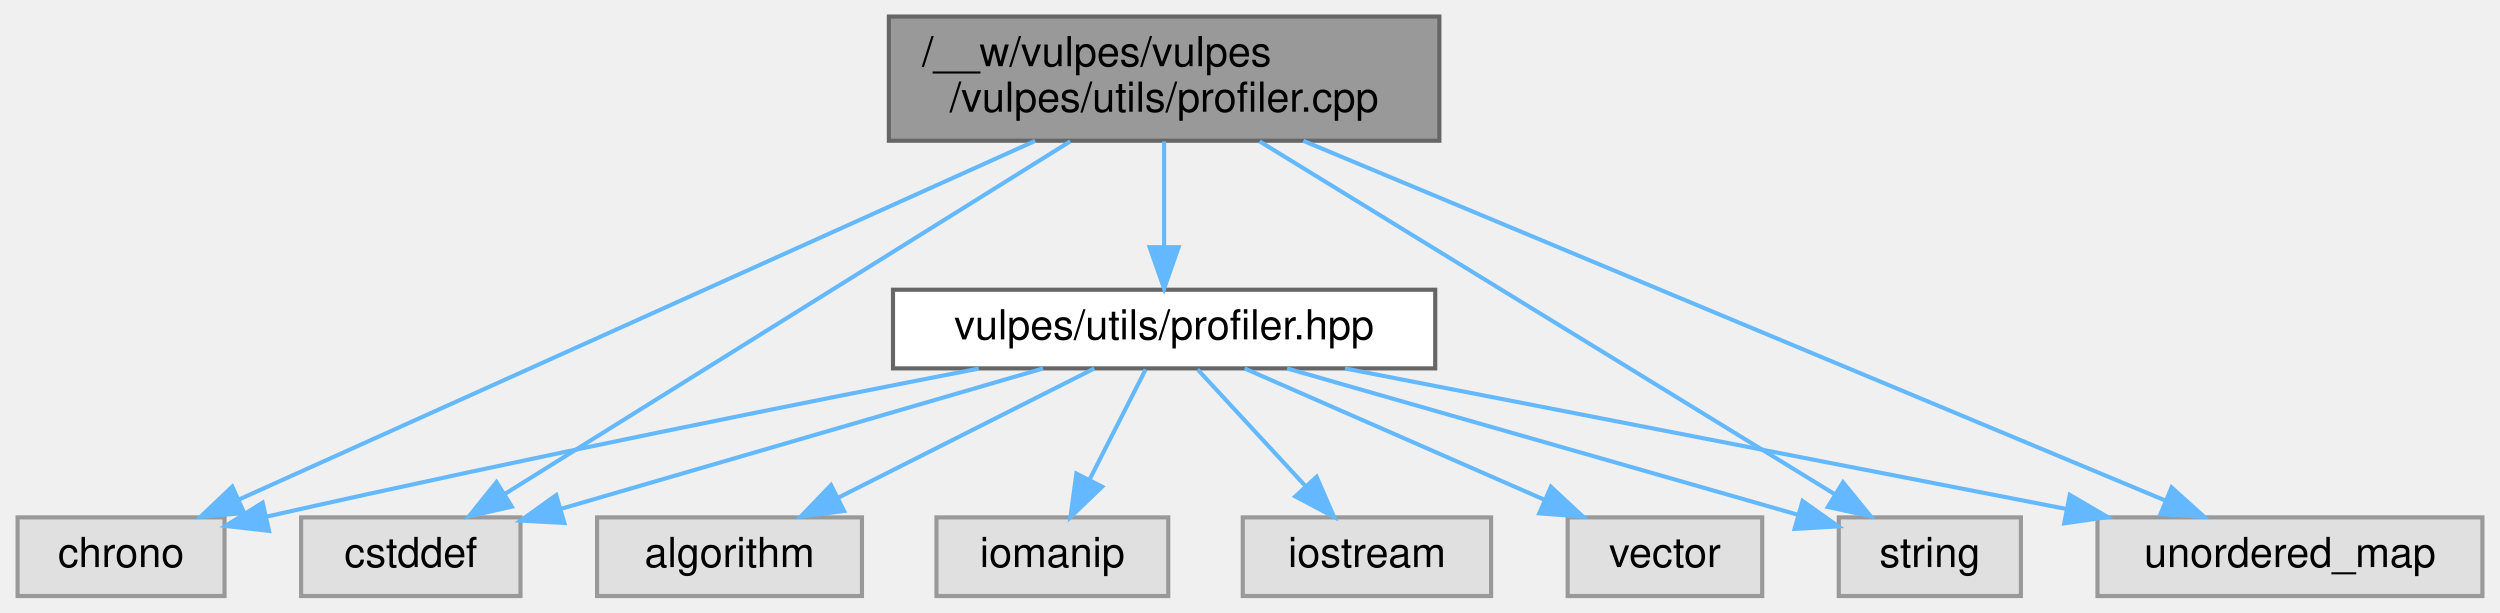
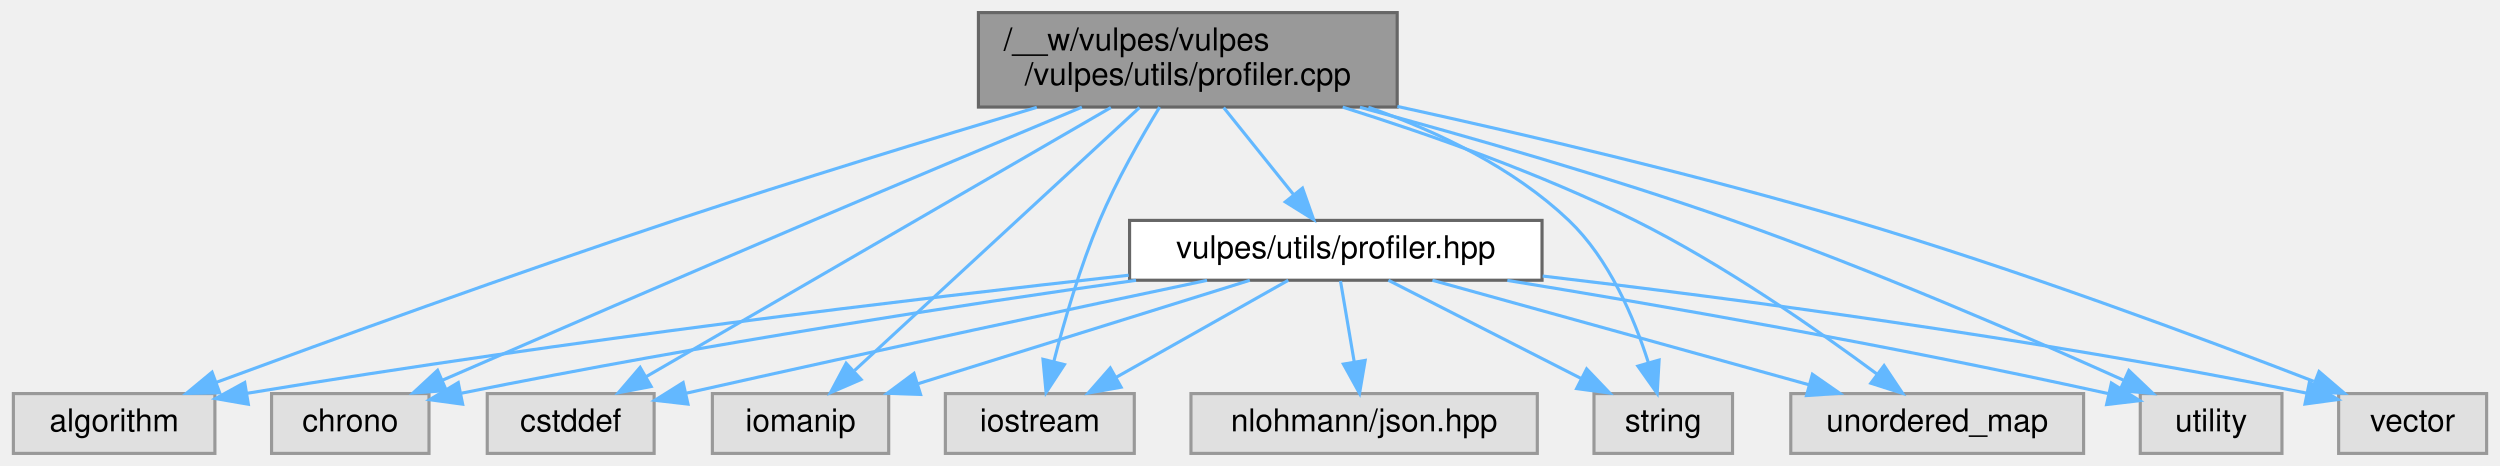
- <svg xmlns="http://www.w3.org/2000/svg" xmlns:xlink="http://www.w3.org/1999/xlink" width="604pt" height="148pt" viewBox="0.00 0.00 603.50 148.00">
+ <svg xmlns="http://www.w3.org/2000/svg" xmlns:xlink="http://www.w3.org/1999/xlink" width="794pt" height="148pt" viewBox="0.00 0.00 793.50 148.00">
  <g id="graph0" class="graph" transform="scale(1 1) rotate(0) translate(4 144)">
    <g id="Node000001" class="node">
      <g id="a_Node000001">
        <a xlink:title=" ">
-           <polygon fill="#999999" stroke="#666666" points="343.5,-140 210.5,-140 210.5,-110 343.5,-110 343.5,-140" />
-           <text text-anchor="start" x="218.5" y="-128" font-family="Helvetica,sans-Serif" font-size="10.00">/__w/vulpes/vulpes</text>
-           <text text-anchor="middle" x="277" y="-117" font-family="Helvetica,sans-Serif" font-size="10.00">/vulpes/utils/profiler.cpp</text>
+           <polygon fill="#999999" stroke="#666666" points="439.5,-140 306.5,-140 306.5,-110 439.5,-110 439.5,-140" />
+           <text text-anchor="start" x="314.5" y="-128" font-family="Helvetica,sans-Serif" font-size="10.00">/__w/vulpes/vulpes</text>
+           <text text-anchor="middle" x="373" y="-117" font-family="Helvetica,sans-Serif" font-size="10.00">/vulpes/utils/profiler.cpp</text>
        </a>
      </g>
    </g>
    <g id="Node000002" class="node">
      <g id="a_Node000002">
        <a xlink:href="profiler_8hpp.html" target="_top" xlink:title=" ">
-           <polygon fill="white" stroke="#666666" points="342.5,-74 211.5,-74 211.5,-55 342.5,-55 342.5,-74" />
-           <text text-anchor="middle" x="277" y="-62" font-family="Helvetica,sans-Serif" font-size="10.00">vulpes/utils/profiler.hpp</text>
+           <polygon fill="white" stroke="#666666" points="485.5,-74 354.5,-74 354.5,-55 485.5,-55 485.5,-74" />
+           <text text-anchor="middle" x="420" y="-62" font-family="Helvetica,sans-Serif" font-size="10.00">vulpes/utils/profiler.hpp</text>
        </a>
      </g>
    </g>
    <g id="edge1_Node000001_Node000002" class="edge">
      <g id="a_edge1_Node000001_Node000002">
        <a xlink:title=" ">
-           <path fill="none" stroke="#63b8ff" d="M277,-109.84C277,-102.21 277,-92.7 277,-84.45" />
-           <polygon fill="#63b8ff" stroke="#63b8ff" points="280.5,-84.27 277,-74.27 273.5,-84.27 280.5,-84.27" />
+           <path fill="none" stroke="#63b8ff" d="M384.38,-109.84C391.06,-101.52 399.55,-90.96 406.56,-82.23" />
+           <polygon fill="#63b8ff" stroke="#63b8ff" points="409.42,-84.25 412.96,-74.27 403.97,-79.87 409.42,-84.25" />
+         </a>
+       </g>
+     </g>
+     <g id="Node000003" class="node">
+       <g id="a_Node000003">
+         <a xlink:title=" ">
+           <polygon fill="#e0e0e0" stroke="#999999" points="64,-19 0,-19 0,0 64,0 64,-19" />
+           <text text-anchor="middle" x="32" y="-7" font-family="Helvetica,sans-Serif" font-size="10.00">algorithm</text>
+         </a>
+       </g>
+     </g>
+     <g id="edge12_Node000001_Node000003" class="edge">
+       <g id="a_edge12_Node000001_Node000003">
+         <a xlink:title=" ">
+           <path fill="none" stroke="#63b8ff" d="M325.03,-109.91C292.47,-100.18 248.49,-86.76 210,-74 158.76,-57.01 99.86,-35.63 64.31,-22.52" />
+           <polygon fill="#63b8ff" stroke="#63b8ff" points="65.52,-19.24 54.93,-19.05 63.09,-25.8 65.52,-19.24" />
        </a>
      </g>
    </g>
    <g id="Node000004" class="node">
      <g id="a_Node000004">
        <a xlink:title=" ">
-           <polygon fill="#e0e0e0" stroke="#999999" points="50,-19 0,-19 0,0 50,0 50,-19" />
-           <text text-anchor="middle" x="25" y="-7" font-family="Helvetica,sans-Serif" font-size="10.00">chrono</text>
-         </a>
-       </g>
-     </g>
-     <g id="edge10_Node000001_Node000004" class="edge">
-       <g id="a_edge10_Node000001_Node000004">
-         <a xlink:title=" ">
-           <path fill="none" stroke="#63b8ff" d="M245.85,-109.97C196.55,-87.76 101.27,-44.85 53.61,-23.38" />
-           <polygon fill="#63b8ff" stroke="#63b8ff" points="54.75,-20.06 44.19,-19.14 51.87,-26.44 54.75,-20.06" />
+           <polygon fill="#e0e0e0" stroke="#999999" points="132,-19 82,-19 82,0 132,0 132,-19" />
+           <text text-anchor="middle" x="107" y="-7" font-family="Helvetica,sans-Serif" font-size="10.00">chrono</text>
+         </a>
+       </g>
+     </g>
+     <g id="edge13_Node000001_Node000004" class="edge">
+       <g id="a_edge13_Node000001_Node000004">
+         <a xlink:title=" ">
+           <path fill="none" stroke="#63b8ff" d="M339.36,-109.97C315.51,-100 282.76,-86.25 254,-74 213.1,-56.57 165.93,-36.14 136.29,-23.26" />
+           <polygon fill="#63b8ff" stroke="#63b8ff" points="137.51,-19.97 126.95,-19.19 134.72,-26.39 137.51,-19.97" />
        </a>
      </g>
    </g>
    <g id="Node000005" class="node">
      <g id="a_Node000005">
        <a xlink:title=" ">
-           <polygon fill="#e0e0e0" stroke="#999999" points="121.5,-19 68.5,-19 68.5,0 121.5,0 121.5,-19" />
-           <text text-anchor="middle" x="95" y="-7" font-family="Helvetica,sans-Serif" font-size="10.00">cstddef</text>
-         </a>
-       </g>
-     </g>
-     <g id="edge11_Node000001_Node000005" class="edge">
-       <g id="a_edge11_Node000001_Node000005">
-         <a xlink:title=" ">
-           <path fill="none" stroke="#63b8ff" d="M254.32,-109.85C219.33,-88.03 152.58,-46.41 117.63,-24.61" />
-           <polygon fill="#63b8ff" stroke="#63b8ff" points="119.4,-21.59 109.06,-19.27 115.7,-27.53 119.4,-21.59" />
+           <polygon fill="#e0e0e0" stroke="#999999" points="203.5,-19 150.5,-19 150.5,0 203.5,0 203.5,-19" />
+           <text text-anchor="middle" x="177" y="-7" font-family="Helvetica,sans-Serif" font-size="10.00">cstddef</text>
+         </a>
+       </g>
+     </g>
+     <g id="edge14_Node000001_Node000005" class="edge">
+       <g id="a_edge14_Node000001_Node000005">
+         <a xlink:title=" ">
+           <path fill="none" stroke="#63b8ff" d="M348.57,-109.85C310.73,-87.94 238.4,-46.06 200.89,-24.33" />
+           <polygon fill="#63b8ff" stroke="#63b8ff" points="202.55,-21.25 192.15,-19.27 199.05,-27.31 202.55,-21.25" />
+         </a>
+       </g>
+     </g>
+     <g id="Node000006" class="node">
+       <g id="a_Node000006">
+         <a xlink:title=" ">
+           <polygon fill="#e0e0e0" stroke="#999999" points="278,-19 222,-19 222,0 278,0 278,-19" />
+           <text text-anchor="middle" x="250" y="-7" font-family="Helvetica,sans-Serif" font-size="10.00">iomanip</text>
+         </a>
+       </g>
+     </g>
+     <g id="edge15_Node000001_Node000006" class="edge">
+       <g id="a_edge15_Node000001_Node000006">
+         <a xlink:title=" ">
+           <path fill="none" stroke="#63b8ff" d="M357.67,-109.85C334.63,-88.59 291.21,-48.52 267.14,-26.32" />
+           <polygon fill="#63b8ff" stroke="#63b8ff" points="269.23,-23.48 259.5,-19.27 264.48,-28.62 269.23,-23.48" />
+         </a>
+       </g>
+     </g>
+     <g id="Node000007" class="node">
+       <g id="a_Node000007">
+         <a xlink:title=" ">
+           <polygon fill="#e0e0e0" stroke="#999999" points="356,-19 296,-19 296,0 356,0 356,-19" />
+           <text text-anchor="middle" x="326" y="-7" font-family="Helvetica,sans-Serif" font-size="10.00">iostream</text>
+         </a>
+       </g>
+     </g>
+     <g id="edge16_Node000001_Node000007" class="edge">
+       <g id="a_edge16_Node000001_Node000007">
+         <a xlink:title=" ">
+           <path fill="none" stroke="#63b8ff" d="M364.05,-109.98C358.07,-100.18 350.35,-86.64 345,-74 338.82,-59.41 333.79,-42.15 330.47,-29.31" />
+           <polygon fill="#63b8ff" stroke="#63b8ff" points="333.8,-28.2 327.99,-19.34 327,-29.89 333.8,-28.2" />
        </a>
      </g>
    </g>
    <g id="Node000008" class="node">
      <g id="a_Node000008">
        <a xlink:title=" ">
-           <polygon fill="#e0e0e0" stroke="#999999" points="484,-19 440,-19 440,0 484,0 484,-19" />
-           <text text-anchor="middle" x="462" y="-7" font-family="Helvetica,sans-Serif" font-size="10.00">string</text>
-         </a>
-       </g>
-     </g>
-     <g id="edge12_Node000001_Node000008" class="edge">
-       <g id="a_edge12_Node000001_Node000008">
-         <a xlink:title=" ">
-           <path fill="none" stroke="#63b8ff" d="M300.06,-109.85C335.62,-88.03 403.47,-46.41 439,-24.61" />
-           <polygon fill="#63b8ff" stroke="#63b8ff" points="441.01,-27.48 447.7,-19.27 437.35,-21.52 441.01,-27.48" />
+           <polygon fill="#e0e0e0" stroke="#999999" points="546,-19 502,-19 502,0 546,0 546,-19" />
+           <text text-anchor="middle" x="524" y="-7" font-family="Helvetica,sans-Serif" font-size="10.00">string</text>
+         </a>
+       </g>
+     </g>
+     <g id="edge17_Node000001_Node000008" class="edge">
+       <g id="a_edge17_Node000001_Node000008">
+         <a xlink:title=" ">
+           <path fill="none" stroke="#63b8ff" d="M430.35,-109.94C452.35,-102.25 476.38,-90.77 494,-74 506.82,-61.8 514.75,-43.01 519.21,-29.03" />
+           <polygon fill="#63b8ff" stroke="#63b8ff" points="522.68,-29.65 522.07,-19.07 515.95,-27.72 522.68,-29.65" />
        </a>
      </g>
    </g>
    <g id="Node000009" class="node">
      <g id="a_Node000009">
        <a xlink:title=" ">
-           <polygon fill="#e0e0e0" stroke="#999999" points="595.5,-19 502.5,-19 502.5,0 595.5,0 595.5,-19" />
-           <text text-anchor="middle" x="549" y="-7" font-family="Helvetica,sans-Serif" font-size="10.00">unordered_map</text>
-         </a>
-       </g>
-     </g>
-     <g id="edge13_Node000001_Node000009" class="edge">
-       <g id="a_edge13_Node000001_Node000009">
-         <a xlink:title=" ">
-           <path fill="none" stroke="#63b8ff" d="M310.63,-109.97C364.06,-87.67 467.54,-44.49 518.77,-23.12" />
-           <polygon fill="#63b8ff" stroke="#63b8ff" points="520.4,-26.23 528.28,-19.14 517.71,-19.77 520.4,-26.23" />
-         </a>
-       </g>
-     </g>
-     <g id="Node000003" class="node">
-       <g id="a_Node000003">
-         <a xlink:title=" ">
-           <polygon fill="#e0e0e0" stroke="#999999" points="204,-19 140,-19 140,0 204,0 204,-19" />
-           <text text-anchor="middle" x="172" y="-7" font-family="Helvetica,sans-Serif" font-size="10.00">algorithm</text>
+           <polygon fill="#e0e0e0" stroke="#999999" points="657.5,-19 564.5,-19 564.5,0 657.5,0 657.5,-19" />
+           <text text-anchor="middle" x="611" y="-7" font-family="Helvetica,sans-Serif" font-size="10.00">unordered_map</text>
+         </a>
+       </g>
+     </g>
+     <g id="edge18_Node000001_Node000009" class="edge">
+       <g id="a_edge18_Node000001_Node000009">
+         <a xlink:title=" ">
+           <path fill="none" stroke="#63b8ff" d="M422.19,-109.97C450.1,-101.2 485.28,-88.78 515,-74 543.27,-59.94 573.21,-39.05 591.99,-25.12" />
+           <polygon fill="#63b8ff" stroke="#63b8ff" points="594.13,-27.88 600.02,-19.07 589.93,-22.29 594.13,-27.88" />
+         </a>
+       </g>
+     </g>
+     <g id="Node000010" class="node">
+       <g id="a_Node000010">
+         <a xlink:title=" ">
+           <polygon fill="#e0e0e0" stroke="#999999" points="720.5,-19 675.5,-19 675.5,0 720.5,0 720.5,-19" />
+           <text text-anchor="middle" x="698" y="-7" font-family="Helvetica,sans-Serif" font-size="10.00">utility</text>
+         </a>
+       </g>
+     </g>
+     <g id="edge19_Node000001_Node000010" class="edge">
+       <g id="a_edge19_Node000001_Node000010">
+         <a xlink:title=" ">
+           <path fill="none" stroke="#63b8ff" d="M427.66,-109.92C461.96,-100.67 506.93,-87.76 546,-74 590.11,-58.47 639.88,-36.87 670.09,-23.29" />
+           <polygon fill="#63b8ff" stroke="#63b8ff" points="671.88,-26.33 679.55,-19.02 668.99,-19.95 671.88,-26.33" />
+         </a>
+       </g>
+     </g>
+     <g id="Node000011" class="node">
+       <g id="a_Node000011">
+         <a xlink:title=" ">
+           <polygon fill="#e0e0e0" stroke="#999999" points="785.5,-19 738.5,-19 738.5,0 785.5,0 785.5,-19" />
+           <text text-anchor="middle" x="762" y="-7" font-family="Helvetica,sans-Serif" font-size="10.00">vector</text>
+         </a>
+       </g>
+     </g>
+     <g id="edge20_Node000001_Node000011" class="edge">
+       <g id="a_edge20_Node000001_Node000011">
+         <a xlink:title=" ">
+           <path fill="none" stroke="#63b8ff" d="M439.54,-110.2C481.33,-101.05 536.17,-88.15 584,-74 636.12,-58.58 695.31,-36.53 730.61,-22.88" />
+           <polygon fill="#63b8ff" stroke="#63b8ff" points="732.28,-25.99 740.33,-19.1 729.74,-19.46 732.28,-25.99" />
        </a>
      </g>
    </g>
    <g id="edge2_Node000002_Node000003" class="edge">
      <g id="a_edge2_Node000002_Node000003">
        <a xlink:title=" ">
-           <path fill="none" stroke="#63b8ff" d="M260.13,-54.98C243.39,-46.54 217.5,-33.47 198.11,-23.68" />
-           <polygon fill="#63b8ff" stroke="#63b8ff" points="199.68,-20.55 189.18,-19.17 196.53,-26.8 199.68,-20.55" />
+           <path fill="none" stroke="#63b8ff" d="M354.22,-56.59C286.46,-49.12 177.56,-36.17 74.17,-19.08" />
+           <polygon fill="#63b8ff" stroke="#63b8ff" points="74.62,-15.61 64.18,-17.42 73.47,-22.51 74.62,-15.61" />
        </a>
      </g>
    </g>
    <g id="edge3_Node000002_Node000004" class="edge">
      <g id="a_edge3_Node000002_Node000004">
        <a xlink:title=" ">
-           <path fill="none" stroke="#63b8ff" d="M232.2,-54.95C190.2,-46.8 125.42,-33.89 60.26,-19.21" />
-           <polygon fill="#63b8ff" stroke="#63b8ff" points="60.75,-15.73 50.22,-16.94 59.2,-22.56 60.75,-15.73" />
+           <path fill="none" stroke="#63b8ff" d="M356.56,-54.98C302.15,-47.31 221.48,-35.08 142.34,-19.13" />
+           <polygon fill="#63b8ff" stroke="#63b8ff" points="142.69,-15.63 132.2,-17.06 141.29,-22.48 142.69,-15.63" />
        </a>
      </g>
    </g>
    <g id="edge4_Node000002_Node000005" class="edge">
      <g id="a_edge4_Node000002_Node000005">
        <a xlink:title=" ">
-           <path fill="none" stroke="#63b8ff" d="M247.76,-54.98C216.02,-45.74 165.32,-30.98 131.12,-21.02" />
-           <polygon fill="#63b8ff" stroke="#63b8ff" points="132.09,-17.65 121.51,-18.22 130.13,-24.38 132.09,-17.65" />
-         </a>
-       </g>
-     </g>
-     <g id="Node000006" class="node">
-       <g id="a_Node000006">
-         <a xlink:title=" ">
-           <polygon fill="#e0e0e0" stroke="#999999" points="278,-19 222,-19 222,0 278,0 278,-19" />
-           <text text-anchor="middle" x="250" y="-7" font-family="Helvetica,sans-Serif" font-size="10.00">iomanip</text>
+           <path fill="none" stroke="#63b8ff" d="M379.1,-54.96C339.35,-46.6 277.01,-33.35 213.51,-19.08" />
+           <polygon fill="#63b8ff" stroke="#63b8ff" points="214.25,-15.66 203.72,-16.87 212.71,-22.49 214.25,-15.66" />
        </a>
      </g>
    </g>
    <g id="edge5_Node000002_Node000006" class="edge">
      <g id="a_edge5_Node000002_Node000006">
        <a xlink:title=" ">
-           <path fill="none" stroke="#63b8ff" d="M272.54,-54.75C268.88,-47.57 263.59,-37.18 259.05,-28.27" />
-           <polygon fill="#63b8ff" stroke="#63b8ff" points="262.03,-26.41 254.38,-19.09 255.8,-29.59 262.03,-26.41" />
-         </a>
-       </g>
-     </g>
-     <g id="Node000007" class="node">
-       <g id="a_Node000007">
-         <a xlink:title=" ">
-           <polygon fill="#e0e0e0" stroke="#999999" points="356,-19 296,-19 296,0 356,0 356,-19" />
-           <text text-anchor="middle" x="326" y="-7" font-family="Helvetica,sans-Serif" font-size="10.00">iostream</text>
+           <path fill="none" stroke="#63b8ff" d="M392.69,-54.98C364.15,-46.09 319.17,-32.07 287.36,-22.15" />
+           <polygon fill="#63b8ff" stroke="#63b8ff" points="288.12,-18.72 277.53,-19.08 286.03,-25.4 288.12,-18.72" />
        </a>
      </g>
    </g>
    <g id="edge6_Node000002_Node000007" class="edge">
      <g id="a_edge6_Node000002_Node000007">
        <a xlink:title=" ">
-           <path fill="none" stroke="#63b8ff" d="M285.09,-54.75C292.16,-47.11 302.59,-35.82 311.15,-26.56" />
-           <polygon fill="#63b8ff" stroke="#63b8ff" points="313.84,-28.81 318.06,-19.09 308.7,-24.06 313.84,-28.81" />
+           <path fill="none" stroke="#63b8ff" d="M404.9,-54.98C390.18,-46.69 367.58,-33.94 350.33,-24.22" />
+           <polygon fill="#63b8ff" stroke="#63b8ff" points="351.81,-21.03 341.38,-19.17 348.37,-27.13 351.81,-21.03" />
        </a>
      </g>
    </g>
    <g id="edge7_Node000002_Node000008" class="edge">
      <g id="a_edge7_Node000002_Node000008">
        <a xlink:title=" ">
-           <path fill="none" stroke="#63b8ff" d="M306.72,-54.98C340.56,-45.29 395.62,-29.52 430.27,-19.59" />
-           <polygon fill="#63b8ff" stroke="#63b8ff" points="431.25,-22.95 439.9,-16.83 429.32,-16.22 431.25,-22.95" />
+           <path fill="none" stroke="#63b8ff" d="M436.71,-54.98C453.21,-46.57 478.7,-33.59 497.88,-23.81" />
+           <polygon fill="#63b8ff" stroke="#63b8ff" points="499.67,-26.83 506.99,-19.17 496.49,-20.59 499.67,-26.83" />
        </a>
      </g>
    </g>
    <g id="edge8_Node000002_Node000009" class="edge">
      <g id="a_edge8_Node000002_Node000009">
        <a xlink:title=" ">
-           <path fill="none" stroke="#63b8ff" d="M320.7,-54.98C368.15,-45.74 443.97,-30.97 495.08,-21.01" />
-           <polygon fill="#63b8ff" stroke="#63b8ff" points="495.81,-24.43 504.96,-19.08 494.47,-17.56 495.81,-24.43" />
-         </a>
-       </g>
-     </g>
-     <g id="Node000010" class="node">
-       <g id="a_Node000010">
-         <a xlink:title=" ">
-           <polygon fill="#e0e0e0" stroke="#999999" points="421.5,-19 374.5,-19 374.5,0 421.5,0 421.5,-19" />
-           <text text-anchor="middle" x="398" y="-7" font-family="Helvetica,sans-Serif" font-size="10.00">vector</text>
+           <path fill="none" stroke="#63b8ff" d="M450.69,-54.98C483.17,-45.97 534.6,-31.7 570.41,-21.76" />
+           <polygon fill="#63b8ff" stroke="#63b8ff" points="571.37,-25.13 580.07,-19.08 569.5,-18.38 571.37,-25.13" />
        </a>
      </g>
    </g>
    <g id="edge9_Node000002_Node000010" class="edge">
      <g id="a_edge9_Node000002_Node000010">
        <a xlink:title=" ">
-           <path fill="none" stroke="#63b8ff" d="M296.44,-54.98C315.99,-46.42 346.38,-33.11 368.82,-23.28" />
-           <polygon fill="#63b8ff" stroke="#63b8ff" points="370.45,-26.39 378.21,-19.17 367.64,-19.98 370.45,-26.39" />
+           <path fill="none" stroke="#63b8ff" d="M474.48,-54.94C522.25,-47.14 593.77,-34.76 665.25,-19.01" />
+           <polygon fill="#63b8ff" stroke="#63b8ff" points="666.33,-22.35 675.33,-16.76 664.81,-15.52 666.33,-22.35" />
+         </a>
+       </g>
+     </g>
+     <g id="edge10_Node000002_Node000011" class="edge">
+       <g id="a_edge10_Node000002_Node000011">
+         <a xlink:title=" ">
+           <path fill="none" stroke="#63b8ff" d="M485.7,-56.33C546.44,-49.19 639.35,-36.97 728.32,-19.15" />
+           <polygon fill="#63b8ff" stroke="#63b8ff" points="729.2,-22.54 738.31,-17.12 727.81,-15.68 729.2,-22.54" />
+         </a>
+       </g>
+     </g>
+     <g id="Node000012" class="node">
+       <g id="a_Node000012">
+         <a xlink:title=" ">
+           <polygon fill="#e0e0e0" stroke="#999999" points="484,-19 374,-19 374,0 484,0 484,-19" />
+           <text text-anchor="middle" x="429" y="-7" font-family="Helvetica,sans-Serif" font-size="10.00">nlohmann/json.hpp</text>
+         </a>
+       </g>
+     </g>
+     <g id="edge11_Node000002_Node000012" class="edge">
+       <g id="a_edge11_Node000002_Node000012">
+         <a xlink:title=" ">
+           <path fill="none" stroke="#63b8ff" d="M421.49,-54.75C422.67,-47.8 424.36,-37.85 425.84,-29.13" />
+           <polygon fill="#63b8ff" stroke="#63b8ff" points="429.32,-29.53 427.54,-19.09 422.42,-28.36 429.32,-29.53" />
        </a>
      </g>
    </g>
  </g>
</svg>
